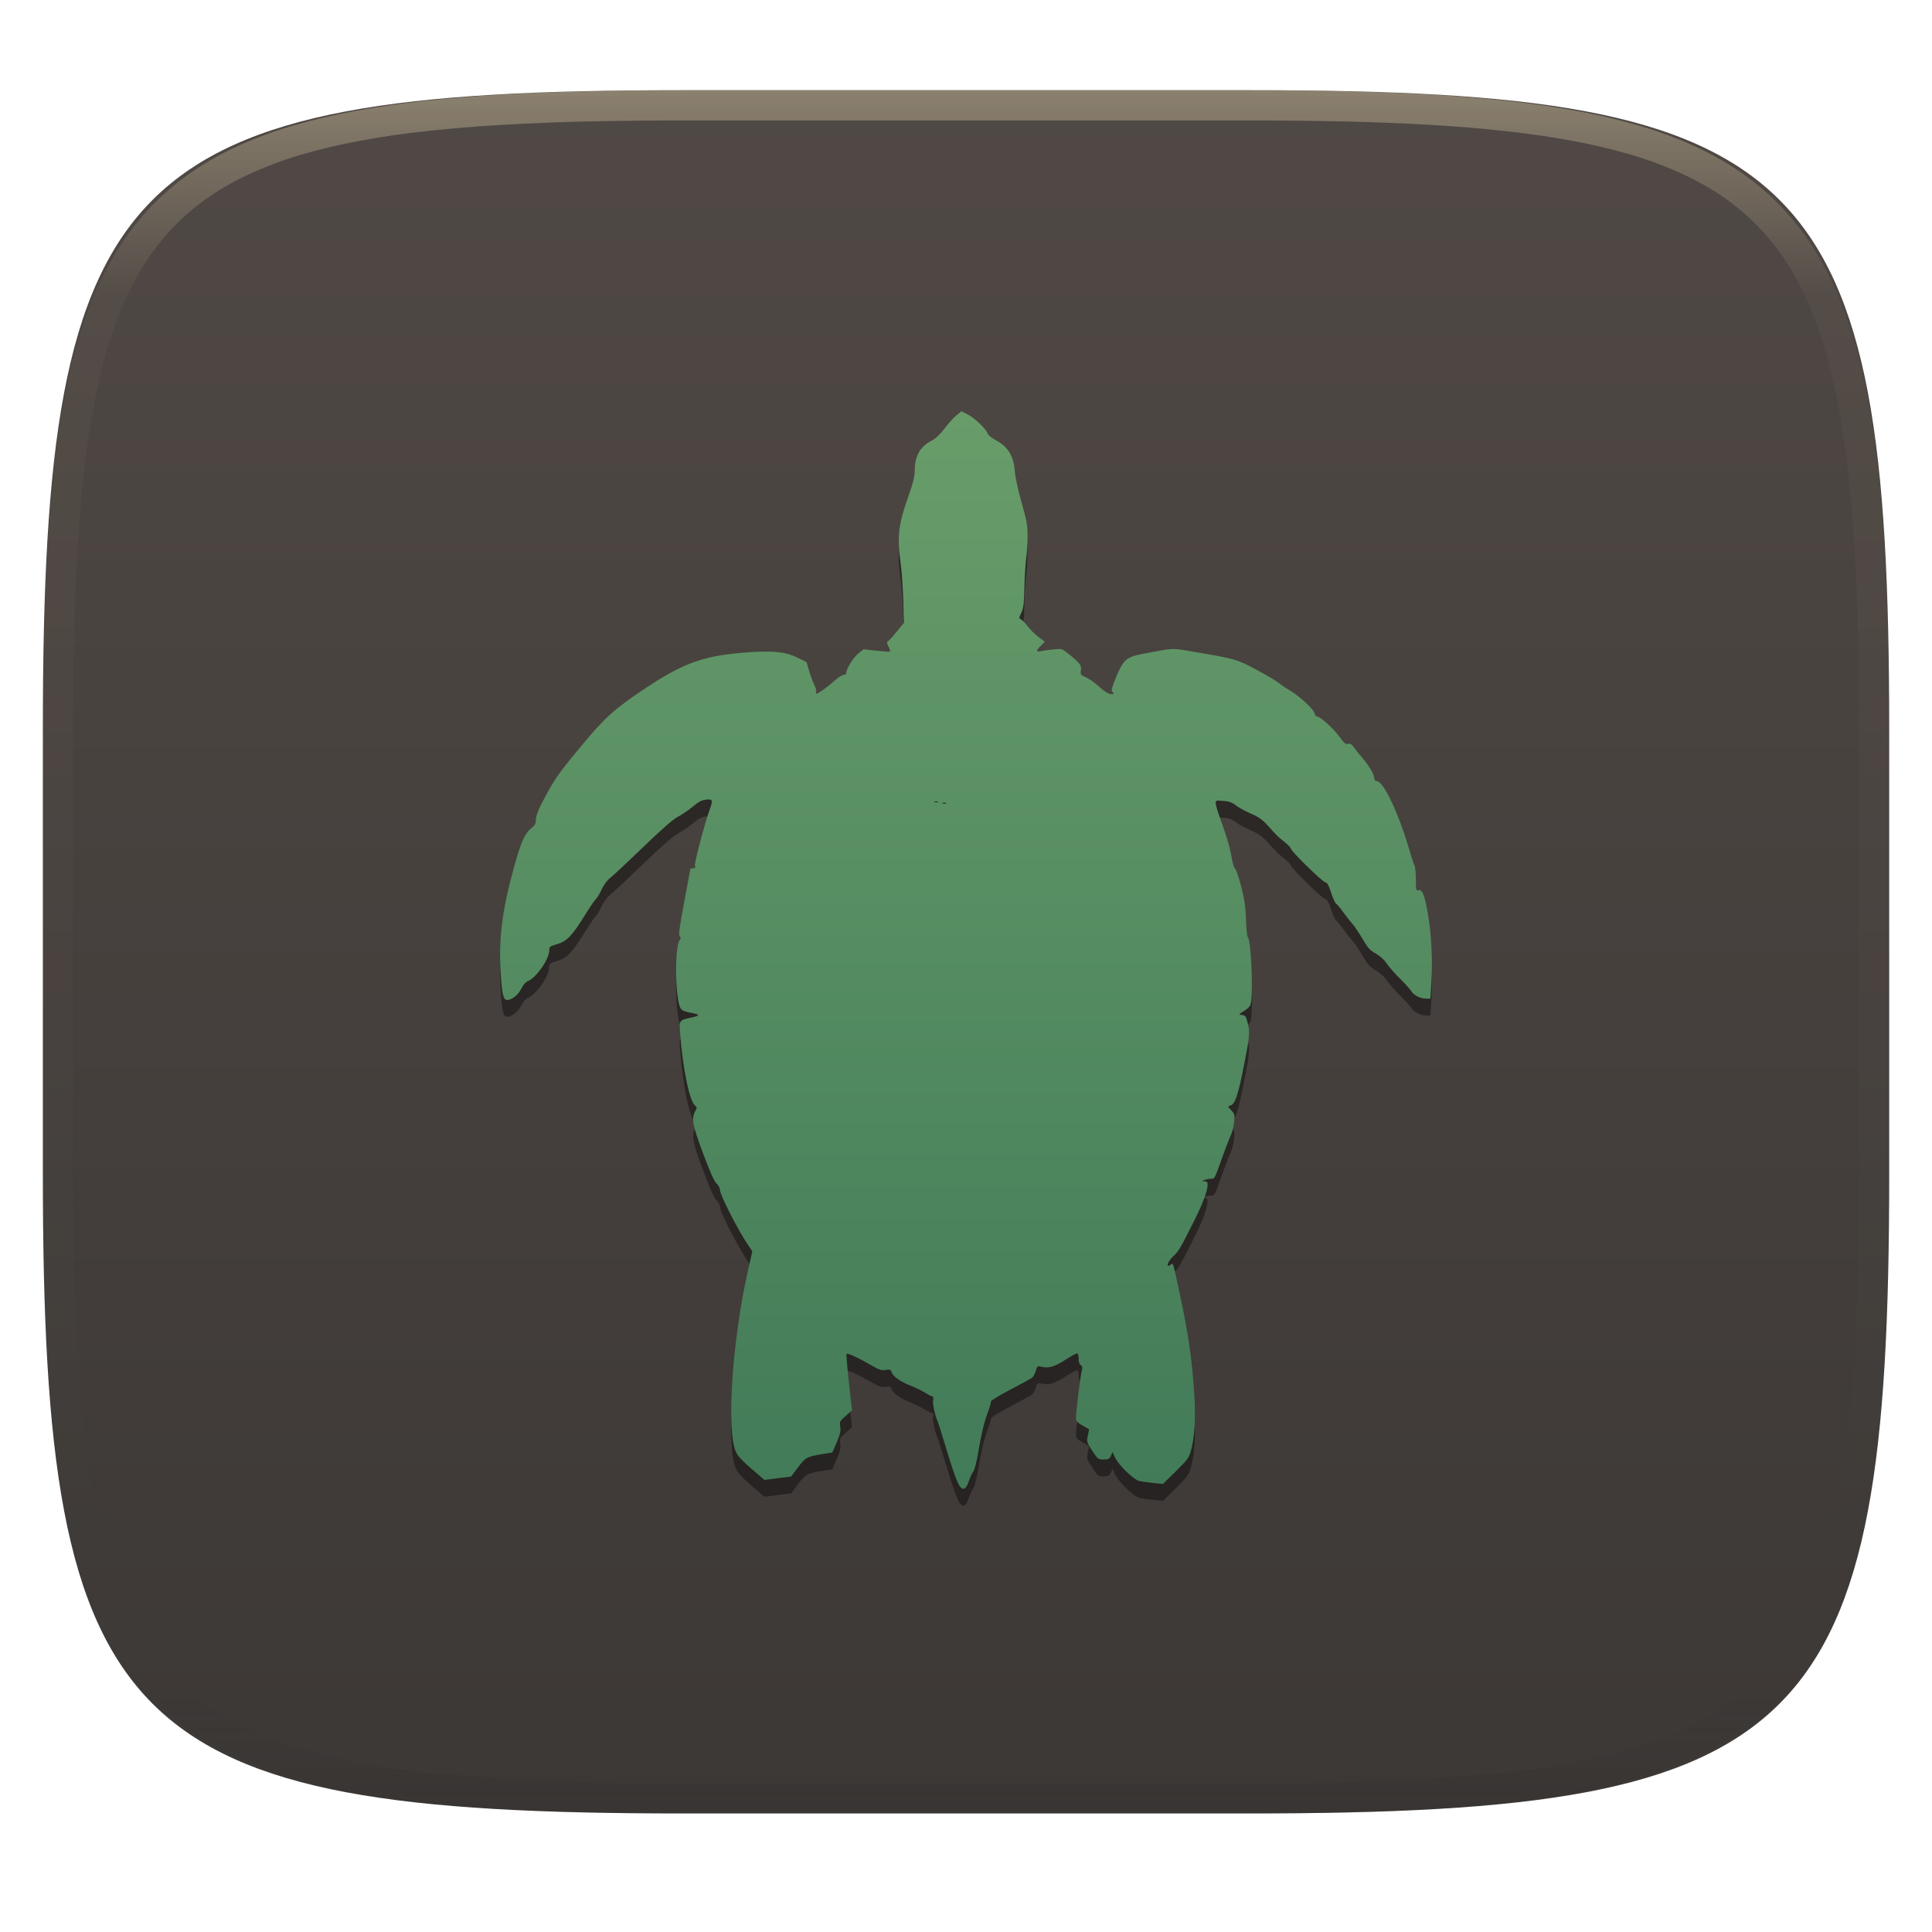
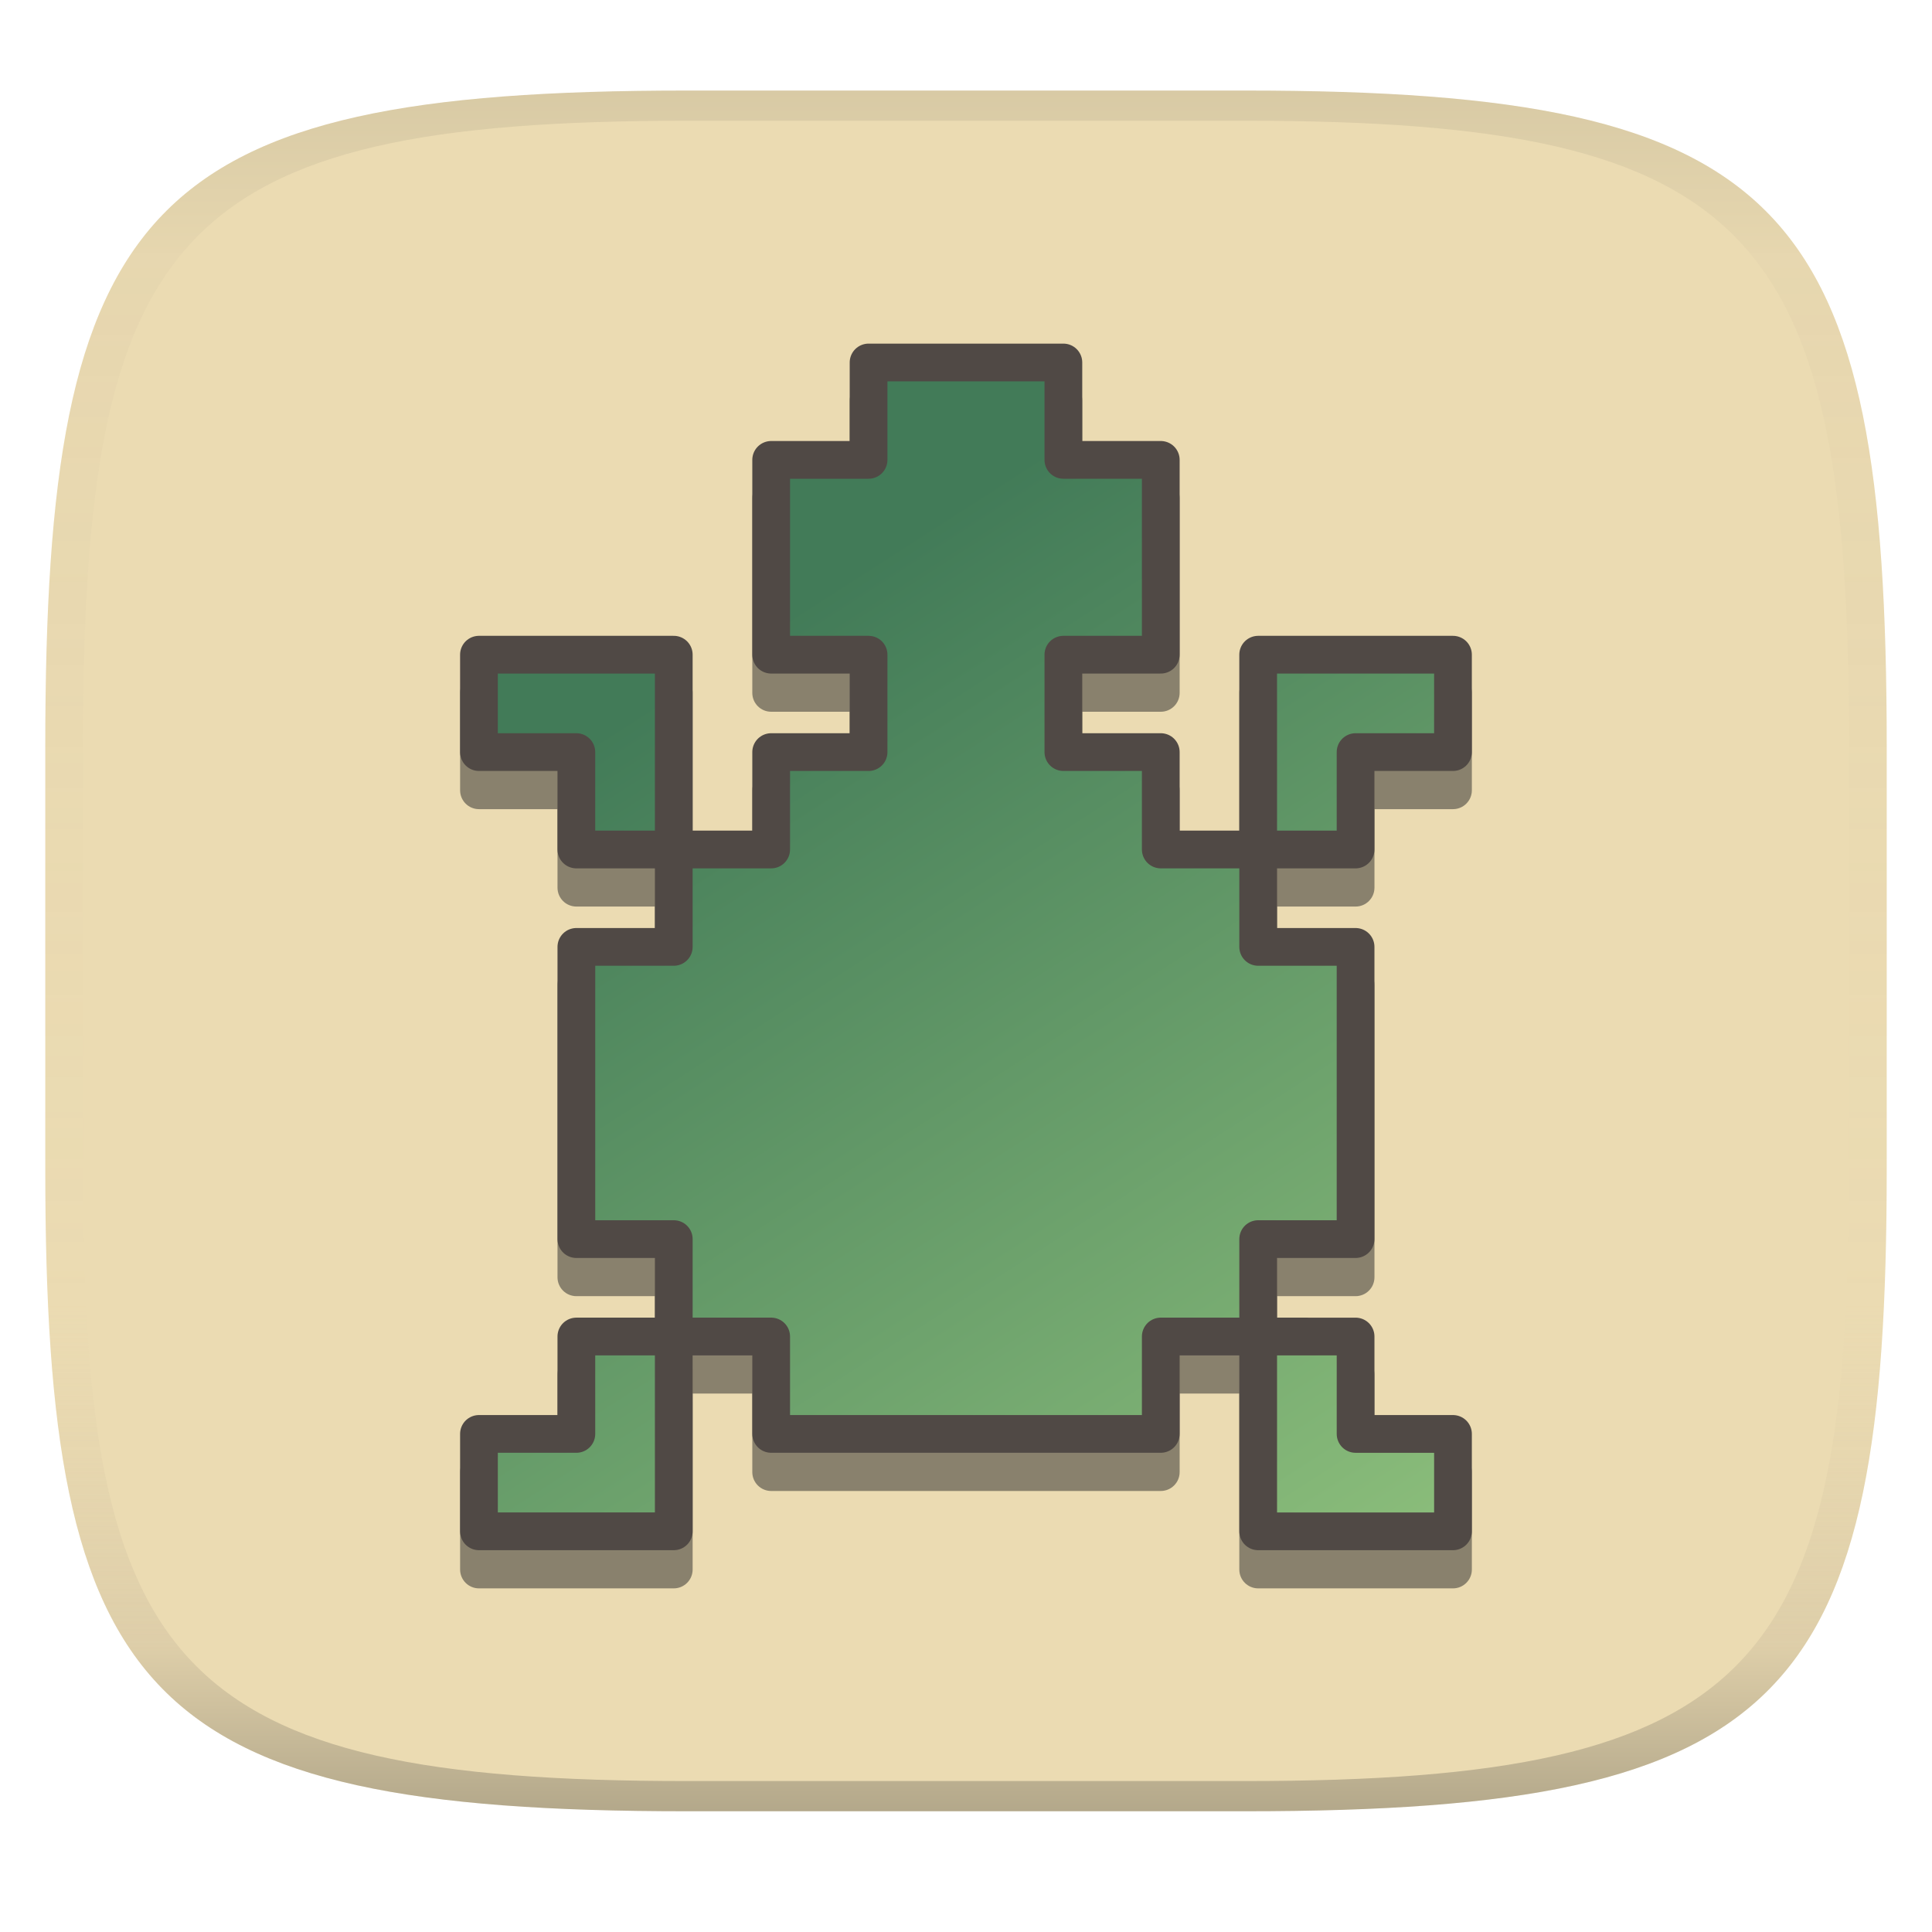
- <svg xmlns="http://www.w3.org/2000/svg" style="isolation:isolate" width="256" height="256" viewBox="0 0 256 256">
-   <g filter="url(#6WkSpF4aUcmSZNzSsOdUPS54JzlIxsRd)">
-     <linearGradient id="_lgradient_24" x1="0" x2="0" y1="0" y2="1" gradientTransform="matrix(244.6483,0,0,228.3384,5.68,11.95)" gradientUnits="userSpaceOnUse">
-       <stop offset="0%" style="stop-color:#504945" />
-       <stop offset="100%" style="stop-color:#3c3836" />
+ <svg xmlns="http://www.w3.org/2000/svg" width="256" height="256" version="1.1">
+   <linearGradient id="b" x1=".5" x2=".5" y2="1" gradientTransform="matrix(244,0,0,228,5.981,12)" gradientUnits="userSpaceOnUse">
+     <stop stop-color="#ebdbb2" offset="0" />
+     <stop stop-color="#ebdbb2" offset="1" />
+   </linearGradient>
+   <defs>
+     <linearGradient id="linearGradient31" x1=".5" x2=".5" y2="1" gradientTransform="matrix(244,0,0,228,5.988,12)" gradientUnits="userSpaceOnUse">
+       <stop stop-color="#282828" stop-opacity=".1" offset="0" />
+       <stop stop-color="#bdae93" stop-opacity=".1" offset=".1" />
+       <stop stop-color="#d5c4a1" stop-opacity="0" offset=".702" />
+       <stop stop-color="#bdae93" stop-opacity=".302" offset=".9" />
+       <stop stop-color="#282828" stop-opacity=".3" offset="1" />
    </linearGradient>
-     <path fill="url(#_lgradient_24)" d="M 165.689 11.95 C 239.745 11.95 250.328 22.507 250.328 96.494 L 250.328 155.745 C 250.328 229.731 239.745 240.288 165.689 240.288 L 90.319 240.288 C 16.264 240.288 5.68 229.731 5.68 155.745 L 5.68 96.494 C 5.68 22.507 16.264 11.95 90.319 11.95 L 165.689 11.95 Z" />
-   </g>
-   <g opacity=".4">
-     <linearGradient id="_lgradient_25" x1=".517" x2=".517" y1="0" y2="1" gradientTransform="matrix(244.65,0,0,228.34,5.68,11.95)" gradientUnits="userSpaceOnUse">
-       <stop offset="0%" style="stop-color:#ebdbb2" />
-       <stop offset="12.5%" stop-opacity=".098" style="stop-color:#ebdbb2" />
-       <stop offset="92.5%" stop-opacity=".098" style="stop-color:#282828" />
-       <stop offset="100%" stop-opacity=".498" style="stop-color:#282828" />
+     <linearGradient id="linearGradient4791" x1="-202.47" x2="-76.252" y1="52.047" y2="248.38" gradientTransform="matrix(.66658 0 0 .66658 235.28 49.197)" gradientUnits="userSpaceOnUse">
+       <stop stop-color="#427b58" offset="0" />
+       <stop stop-color="#8ec07c" offset="1" />
    </linearGradient>
-     <path fill="url(#_lgradient_25)" fill-rule="evenodd" d="M 165.068 11.951 C 169.396 11.941 173.724 11.991 178.052 12.089 C 181.927 12.167 185.803 12.315 189.678 12.541 C 193.131 12.737 196.583 13.022 200.026 13.395 C 203.085 13.73 206.144 14.181 209.174 14.741 C 211.889 15.243 214.574 15.881 217.22 16.657 C 219.62 17.355 221.971 18.219 224.243 19.241 C 226.358 20.184 228.384 21.304 230.302 22.591 C 232.142 23.829 233.863 25.244 235.437 26.806 C 237.001 28.378 238.417 30.088 239.656 31.925 C 240.945 33.841 242.066 35.865 243.02 37.967 C 244.043 40.247 244.909 42.585 245.617 44.972 C 246.394 47.615 247.034 50.297 247.535 53.009 C 248.096 56.035 248.548 59.081 248.883 62.136 C 249.257 65.575 249.542 69.014 249.739 72.462 C 249.965 76.323 250.112 80.194 250.201 84.055 C 250.289 88.378 250.339 92.701 250.329 97.014 L 250.329 155.226 C 250.339 159.549 250.289 163.862 250.201 168.185 C 250.112 172.056 249.965 175.917 249.739 179.778 C 249.542 183.226 249.257 186.675 248.883 190.104 C 248.548 193.159 248.096 196.215 247.535 199.241 C 247.034 201.943 246.394 204.625 245.617 207.268 C 244.909 209.655 244.043 212.003 243.02 214.273 C 242.066 216.385 240.945 218.399 239.656 220.315 C 238.417 222.152 237.001 223.872 235.437 225.434 C 233.863 226.996 232.142 228.411 230.302 229.649 C 228.384 230.936 226.358 232.056 224.243 232.999 C 221.971 234.021 219.62 234.885 217.22 235.593 C 214.574 236.369 211.889 237.007 209.174 237.499 C 206.144 238.068 203.085 238.51 200.026 238.845 C 196.583 239.218 193.131 239.503 189.678 239.699 C 185.803 239.925 181.927 240.073 178.052 240.161 C 173.724 240.249 169.396 240.299 165.068 240.289 L 90.942 240.289 C 86.614 240.299 82.286 240.249 77.958 240.161 C 74.083 240.073 70.207 239.925 66.332 239.699 C 62.879 239.503 59.427 239.218 55.984 238.845 C 52.925 238.51 49.866 238.068 46.836 237.499 C 44.121 237.007 41.436 236.369 38.79 235.593 C 36.39 234.885 34.039 234.021 31.767 232.999 C 29.652 232.056 27.626 230.936 25.708 229.649 C 23.868 228.411 22.147 226.996 20.573 225.434 C 19.009 223.872 17.593 222.152 16.354 220.315 C 15.065 218.399 13.944 216.385 12.99 214.273 C 11.967 212.003 11.101 209.655 10.393 207.268 C 9.616 204.625 8.976 201.943 8.475 199.241 C 7.914 196.215 7.462 193.159 7.127 190.104 C 6.753 186.675 6.468 183.226 6.271 179.778 C 6.045 175.917 5.898 172.056 5.809 168.185 C 5.721 163.862 5.671 159.549 5.681 155.226 L 5.681 97.014 C 5.671 92.701 5.721 88.378 5.809 84.055 C 5.898 80.194 6.045 76.323 6.271 72.462 C 6.468 69.014 6.753 65.575 7.127 62.136 C 7.462 59.081 7.914 56.035 8.475 53.009 C 8.976 50.297 9.616 47.615 10.393 44.972 C 11.101 42.585 11.967 40.247 12.99 37.967 C 13.944 35.865 15.065 33.841 16.354 31.925 C 17.593 30.088 19.009 28.378 20.573 26.806 C 22.147 25.244 23.868 23.829 25.708 22.591 C 27.626 21.304 29.652 20.184 31.767 19.241 C 34.039 18.219 36.39 17.355 38.79 16.657 C 41.436 15.881 44.121 15.243 46.836 14.741 C 49.866 14.181 52.925 13.73 55.984 13.395 C 59.427 13.022 62.879 12.737 66.332 12.541 C 70.207 12.315 74.083 12.167 77.958 12.089 C 82.286 11.991 86.614 11.941 90.942 11.951 L 165.068 11.951 Z M 165.078 15.96 C 169.376 15.95 173.675 15.999 177.973 16.087 C 181.8 16.176 185.626 16.323 189.452 16.539 C 192.836 16.736 196.219 17.011 199.583 17.384 C 202.554 17.699 205.515 18.131 208.446 18.681 C 211.023 19.153 213.58 19.762 216.099 20.499 C 218.322 21.147 220.495 21.953 222.6 22.896 C 224.509 23.751 226.338 24.763 228.069 25.922 C 229.692 27.013 231.207 28.26 232.594 29.646 C 233.981 31.031 235.23 32.544 236.332 34.165 C 237.492 35.894 238.506 37.712 239.361 39.608 C 240.306 41.72 241.112 43.892 241.761 46.102 C 242.509 48.617 243.109 51.162 243.591 53.736 C 244.132 56.664 244.565 59.611 244.889 62.578 C 245.263 65.938 245.539 69.308 245.735 72.688 C 245.952 76.51 246.109 80.322 246.188 84.144 C 246.276 88.437 246.325 92.721 246.325 97.014 C 246.325 97.014 246.325 97.014 246.325 97.014 L 246.325 155.226 C 246.325 155.226 246.325 155.226 246.325 155.226 C 246.325 159.519 246.276 163.803 246.188 168.096 C 246.109 171.918 245.952 175.74 245.735 179.552 C 245.539 182.932 245.263 186.302 244.889 189.672 C 244.565 192.629 244.132 195.576 243.591 198.504 C 243.109 201.078 242.509 203.623 241.761 206.138 C 241.112 208.358 240.306 210.52 239.361 212.632 C 238.506 214.528 237.492 216.356 236.332 218.075 C 235.23 219.706 233.981 221.219 232.594 222.604 C 231.207 223.98 229.692 225.227 228.069 226.318 C 226.338 227.477 224.509 228.489 222.6 229.344 C 220.495 230.297 218.322 231.093 216.099 231.741 C 213.58 232.478 211.023 233.087 208.446 233.559 C 205.515 234.109 202.554 234.541 199.583 234.865 C 196.219 235.229 192.836 235.514 189.452 235.701 C 185.626 235.917 181.8 236.074 177.973 236.153 C 173.675 236.251 169.376 236.29 165.078 236.29 C 165.078 236.29 165.078 236.29 165.068 236.29 L 90.942 236.29 C 90.932 236.29 90.932 236.29 90.932 236.29 C 86.634 236.29 82.335 236.251 78.037 236.153 C 74.21 236.074 70.384 235.917 66.558 235.701 C 63.174 235.514 59.791 235.229 56.427 234.865 C 53.456 234.541 50.495 234.109 47.564 233.559 C 44.987 233.087 42.43 232.478 39.911 231.741 C 37.688 231.093 35.515 230.297 33.41 229.344 C 31.501 228.489 29.672 227.477 27.941 226.318 C 26.318 225.227 24.803 223.98 23.416 222.604 C 22.029 221.219 20.78 219.706 19.678 218.075 C 18.518 216.356 17.504 214.528 16.649 212.632 C 15.704 210.52 14.898 208.358 14.249 206.138 C 13.501 203.623 12.901 201.078 12.419 198.504 C 11.878 195.576 11.445 192.629 11.121 189.672 C 10.747 186.302 10.472 182.932 10.275 179.552 C 10.058 175.74 9.901 171.918 9.822 168.096 C 9.734 163.803 9.685 159.519 9.685 155.226 C 9.685 155.226 9.685 155.226 9.685 155.226 L 9.685 97.014 C 9.685 97.014 9.685 97.014 9.685 97.014 C 9.685 92.721 9.734 88.437 9.822 84.144 C 9.901 80.322 10.058 76.51 10.275 72.688 C 10.472 69.308 10.747 65.938 11.121 62.578 C 11.445 59.611 11.878 56.664 12.419 53.736 C 12.901 51.162 13.501 48.617 14.249 46.102 C 14.898 43.892 15.704 41.72 16.649 39.608 C 17.504 37.712 18.518 35.894 19.678 34.165 C 20.78 32.544 22.029 31.031 23.416 29.646 C 24.803 28.26 26.318 27.013 27.941 25.922 C 29.672 24.763 31.501 23.751 33.41 22.896 C 35.515 21.953 37.688 21.147 39.911 20.499 C 42.43 19.762 44.987 19.153 47.564 18.681 C 50.495 18.131 53.456 17.699 56.427 17.384 C 59.791 17.011 63.174 16.736 66.558 16.539 C 70.384 16.323 74.21 16.176 78.037 16.087 C 82.335 15.999 86.634 15.95 90.932 15.96 C 90.932 15.96 90.932 15.96 90.942 15.96 L 165.068 15.96 C 165.078 15.96 165.078 15.96 165.078 15.96 Z" />
-   </g>
-   <g opacity=".4" filter="url(#LWzZT9jZYjIPa4fx2Z7zOxYjCdI11I2Z)">
-     <path d="M 127.223 199.234 C 126.872 198.836 126.271 197.164 125.216 193.644 C 124.765 192.137 124.323 190.744 124.235 190.548 C 123.878 189.751 123.55 188.203 123.642 187.744 C 123.702 187.44 123.663 187.255 123.537 187.255 C 123.426 187.255 122.996 187.041 122.581 186.779 C 122.167 186.517 121.35 186.116 120.766 185.887 C 119.346 185.33 118.38 184.67 118.167 184.109 C 118.011 183.697 117.923 183.66 117.336 183.755 C 116.777 183.846 116.48 183.745 115.337 183.075 C 113.758 182.15 112.314 181.488 112.176 181.626 C 112.122 181.68 112.261 183.386 112.485 185.417 L 112.892 189.11 L 112.057 189.845 C 111.262 190.544 111.227 190.613 111.335 191.286 C 111.426 191.853 111.333 192.262 110.868 193.343 L 110.288 194.692 L 108.962 194.906 C 106.931 195.234 106.704 195.358 105.727 196.676 L 104.836 197.878 L 103.064 198.104 L 101.291 198.329 L 99.563 196.842 C 98.293 195.749 97.743 195.143 97.487 194.554 C 96.245 191.701 97.028 179.874 99.057 170.835 L 99.685 168.034 L 99.169 167.274 C 97.778 165.225 95.391 160.553 95.391 159.879 C 95.391 159.651 95.188 159.277 94.94 159.047 C 94.633 158.762 94.068 157.498 93.16 155.064 C 91.759 151.307 91.602 150.47 92.11 149.488 C 92.362 149 92.362 148.926 92.114 148.74 C 91.381 148.189 90.476 143.86 90.129 139.249 C 89.988 137.375 89.949 137.429 91.708 137.04 C 92.794 136.799 92.765 136.65 91.592 136.439 C 90.305 136.207 90.105 136.031 89.896 134.938 C 89.417 132.441 89.517 127.455 90.059 126.802 C 90.223 126.605 90.223 126.488 90.061 126.292 C 89.895 126.092 90.024 125.116 90.662 121.761 C 91.109 119.409 91.474 117.44 91.474 117.387 C 91.474 117.333 91.636 117.289 91.834 117.289 C 92.117 117.289 92.172 117.204 92.093 116.888 C 92.003 116.526 93.335 111.469 94.045 109.478 C 94.489 108.232 94.441 108.099 93.576 108.182 C 93.002 108.237 92.589 108.454 91.782 109.126 C 91.205 109.605 90.322 110.206 89.82 110.461 C 89.209 110.77 87.695 112.092 85.25 114.45 C 83.239 116.39 81.273 118.229 80.881 118.538 C 80.436 118.89 79.997 119.477 79.71 120.108 C 79.457 120.663 79.123 121.221 78.967 121.349 C 78.812 121.477 78.137 122.467 77.468 123.549 C 75.814 126.226 75.096 126.97 73.805 127.344 C 72.856 127.618 72.781 127.678 72.781 128.167 C 72.781 129.309 71.071 131.772 69.959 132.232 C 69.648 132.361 69.317 132.736 69.075 133.233 C 68.692 134.022 67.815 134.734 67.224 134.735 C 66.703 134.736 66.538 134.105 66.359 131.421 C 66.041 126.679 66.513 122.877 68.148 117.001 C 69.038 113.805 69.542 112.666 70.357 112.016 C 70.853 111.621 71.001 111.373 71.001 110.939 C 71.001 110.245 71.386 109.33 72.602 107.141 C 73.665 105.227 74.33 104.317 77.157 100.91 C 80.187 97.257 81.532 96.064 85.777 93.26 C 90.748 89.977 93.505 89.039 99.308 88.656 C 102.565 88.44 104.125 88.615 105.654 89.367 L 106.863 89.961 L 107.238 91.207 C 107.444 91.893 107.753 92.721 107.924 93.048 C 108.095 93.375 108.192 93.756 108.139 93.894 C 108.086 94.032 108.109 94.145 108.19 94.145 C 108.428 94.145 109.654 93.268 110.587 92.429 C 111.063 92.002 111.604 91.652 111.789 91.652 C 111.974 91.652 112.126 91.548 112.126 91.42 C 112.126 90.886 113.07 89.354 113.722 88.831 L 114.424 88.266 L 116.141 88.458 C 117.086 88.563 117.896 88.611 117.943 88.565 C 117.989 88.519 117.89 88.217 117.723 87.894 C 117.528 87.517 117.488 87.284 117.61 87.243 C 117.715 87.208 118.244 86.637 118.787 85.974 L 119.773 84.768 L 119.686 81.757 C 119.638 80.1 119.479 77.881 119.334 76.825 C 118.848 73.304 119.038 71.726 120.416 67.843 C 120.991 66.221 121.206 65.346 121.206 64.615 C 121.208 62.646 121.908 61.405 123.46 60.616 C 123.967 60.358 124.559 59.798 125.168 58.999 C 125.681 58.326 126.392 57.541 126.747 57.254 L 127.394 56.731 L 128.264 57.172 C 129.164 57.628 130.692 59.107 130.885 59.709 C 130.946 59.898 131.446 60.292 131.996 60.586 C 133.589 61.435 134.348 62.718 134.473 64.77 C 134.512 65.406 134.907 67.205 135.352 68.768 C 136.059 71.253 136.159 71.821 136.156 73.307 C 136.155 74.242 136.072 75.567 135.973 76.251 C 135.874 76.936 135.767 78.673 135.734 80.111 C 135.686 82.276 135.615 82.847 135.324 83.436 C 134.994 84.104 134.991 84.156 135.281 84.295 C 135.451 84.376 135.862 84.803 136.194 85.243 C 136.526 85.684 137.167 86.319 137.618 86.654 L 138.439 87.264 L 137.923 87.781 C 137.298 88.405 137.263 88.669 137.821 88.528 C 138.05 88.471 138.791 88.366 139.468 88.295 C 140.66 88.17 140.721 88.184 141.377 88.708 C 143.105 90.089 143.333 90.375 143.226 91.031 C 143.131 91.619 143.161 91.661 143.916 91.995 C 144.35 92.187 145.126 92.739 145.64 93.22 C 146.154 93.702 146.795 94.136 147.064 94.184 C 147.579 94.278 147.68 94.165 147.364 93.849 C 147.23 93.715 147.4 93.122 147.943 91.829 C 148.858 89.648 149.279 89.285 151.355 88.887 C 155.752 88.044 155.055 88.07 158.354 88.628 C 163.655 89.524 163.9 89.595 166.471 90.967 C 167.768 91.659 169.109 92.454 169.451 92.733 C 169.794 93.013 170.485 93.48 170.987 93.771 C 172.177 94.462 174.055 96.206 174.19 96.747 C 174.249 96.98 174.399 97.171 174.524 97.171 C 174.934 97.171 176.686 98.755 177.475 99.838 C 178.104 100.702 178.319 100.881 178.634 100.801 C 178.93 100.727 179.118 100.845 179.432 101.297 C 179.658 101.623 180.115 102.197 180.447 102.573 C 181.324 103.564 182.092 104.835 182.092 105.294 C 182.092 105.571 182.213 105.709 182.491 105.749 C 183.353 105.872 185.308 109.988 186.62 114.44 C 186.981 115.664 187.351 116.805 187.443 116.975 C 187.535 117.145 187.611 117.958 187.611 118.783 C 187.611 120.175 187.635 120.276 187.953 120.192 C 188.468 120.058 188.766 120.803 189.21 123.343 C 189.667 125.958 189.846 129.557 189.664 132.474 L 189.534 134.558 L 189.012 134.558 C 188.222 134.558 187.366 134.133 186.999 133.558 C 186.818 133.276 186.138 132.524 185.488 131.887 C 184.837 131.251 184.056 130.359 183.751 129.905 C 183.402 129.386 182.856 128.89 182.28 128.57 C 181.515 128.143 181.232 127.831 180.559 126.667 C 180.115 125.9 179.493 124.979 179.177 124.619 C 178.86 124.259 178.298 123.545 177.928 123.031 C 177.558 122.517 177.155 122.036 177.031 121.963 C 176.908 121.889 176.614 121.235 176.378 120.51 C 176.06 119.533 175.86 119.179 175.607 119.142 C 175.224 119.086 171.054 115.006 171.054 114.687 C 171.054 114.575 170.673 114.175 170.208 113.798 C 169.231 113.006 169.3 113.073 168.049 111.685 C 167.286 110.839 166.815 110.502 165.734 110.033 C 164.988 109.708 164.096 109.217 163.752 108.941 C 163.279 108.56 162.879 108.418 162.105 108.354 C 161.144 108.274 161.084 108.292 161.084 108.663 C 161.084 108.88 161.373 109.848 161.726 110.814 C 162.57 113.122 163.005 114.63 163.231 116.029 C 163.332 116.658 163.529 117.259 163.669 117.364 C 163.808 117.47 164.175 118.557 164.483 119.781 C 164.918 121.506 165.057 122.48 165.102 124.113 C 165.136 125.365 165.243 126.32 165.366 126.468 C 165.756 126.938 166.058 133.254 165.773 134.979 C 165.68 135.545 165.52 135.756 164.871 136.168 C 164.093 136.661 164.089 136.668 164.575 136.725 C 165.003 136.775 165.099 136.901 165.298 137.673 C 165.642 139.004 165.598 139.531 164.824 143.452 C 164.056 147.343 163.659 148.515 163.043 148.711 C 162.653 148.835 162.653 148.835 163.14 149.343 C 163.587 149.81 163.62 149.938 163.533 150.884 C 163.481 151.451 163.271 152.276 163.066 152.717 C 162.861 153.157 162.365 154.439 161.964 155.565 C 160.897 158.557 160.975 158.412 160.42 158.426 C 160.149 158.433 159.767 158.508 159.571 158.592 C 159.231 158.738 159.233 158.745 159.615 158.757 C 159.912 158.767 160.016 158.877 160.016 159.183 C 160.016 159.962 159.447 161.532 158.392 163.666 C 156.63 167.231 156.136 168.097 155.597 168.561 C 155.04 169.042 154.585 169.777 154.745 169.937 C 154.8 169.992 154.966 169.936 155.114 169.813 C 155.443 169.539 155.401 169.427 156.012 172.211 C 157.428 178.666 157.914 181.863 158.24 186.874 C 158.456 190.206 158.299 192.778 157.767 194.587 C 157.529 195.397 157.246 195.772 155.797 197.196 L 154.104 198.859 L 152.832 198.74 C 152.132 198.674 151.279 198.549 150.936 198.462 C 150.172 198.267 148.182 196.319 147.734 195.328 L 147.424 194.643 L 147.193 195.132 C 146.996 195.55 146.855 195.622 146.228 195.622 C 145.52 195.622 145.465 195.58 144.729 194.461 C 143.988 193.332 143.971 193.276 144.145 192.46 C 144.244 191.999 144.31 191.614 144.292 191.606 C 144.275 191.598 143.88 191.373 143.415 191.106 C 142.733 190.716 142.569 190.529 142.569 190.14 C 142.57 189.392 143.104 184.944 143.3 184.062 C 143.445 183.409 143.427 183.245 143.2 183.118 C 143.024 183.02 142.925 182.71 142.925 182.261 C 142.925 181.815 142.844 181.559 142.702 181.561 C 142.58 181.563 141.925 181.925 141.246 182.364 C 139.795 183.305 138.988 183.558 138.095 183.355 C 137.46 183.21 137.445 183.219 137.248 183.874 C 137.138 184.242 136.924 184.645 136.772 184.771 C 136.62 184.897 135.319 185.613 133.88 186.361 C 132.441 187.11 131.284 187.816 131.308 187.931 C 131.332 188.046 131.164 188.642 130.935 189.255 C 130.406 190.668 130.008 192.325 129.582 194.879 C 129.397 195.99 129.126 197.03 128.977 197.194 C 128.829 197.357 128.562 197.932 128.384 198.47 C 128.036 199.52 127.681 199.753 127.223 199.234 L 127.223 199.234 Z M 125.344 108.625 C 125.222 108.576 125.022 108.576 124.899 108.625 C 124.777 108.675 124.877 108.715 125.122 108.715 C 125.367 108.715 125.467 108.675 125.344 108.625 Z M 124.276 108.447 C 124.154 108.398 123.954 108.398 123.831 108.447 C 123.709 108.497 123.809 108.537 124.054 108.537 C 124.298 108.537 124.399 108.497 124.276 108.447 Z" />
-   </g>
-   <linearGradient id="_lgradient_26" x1=".5" x2=".5" y1="1" y2="0" gradientTransform="matrix(123.4686,0,0,142.7692,66.26568,54.5)" gradientUnits="userSpaceOnUse">
-     <stop offset="0%" style="stop-color:#427b58" />
-     <stop offset="100%" style="stop-color:#689d6a" />
-   </linearGradient>
-   <path fill="url(#_lgradient_26)" d="M 127.223 197.003 C 126.871 196.605 126.271 194.933 125.216 191.413 C 124.765 189.906 124.323 188.513 124.235 188.317 C 123.878 187.52 123.55 185.973 123.642 185.513 C 123.702 185.209 123.663 185.024 123.537 185.024 C 123.426 185.024 122.996 184.81 122.581 184.548 C 122.167 184.287 121.35 183.885 120.766 183.656 C 119.346 183.099 118.38 182.439 118.167 181.878 C 118.011 181.466 117.923 181.429 117.336 181.525 C 116.777 181.615 116.48 181.514 115.337 180.845 C 113.758 179.919 112.314 179.257 112.176 179.395 C 112.122 179.449 112.261 181.155 112.485 183.186 L 112.892 186.879 L 112.057 187.614 C 111.262 188.313 111.227 188.382 111.335 189.056 C 111.426 189.622 111.333 190.031 110.868 191.112 L 110.288 192.462 L 108.962 192.676 C 106.931 193.003 106.704 193.127 105.727 194.446 L 104.836 195.647 L 103.064 195.873 L 101.291 196.099 L 99.563 194.611 C 98.293 193.518 97.743 192.912 97.487 192.323 C 96.245 189.47 97.028 177.643 99.057 168.604 L 99.685 165.803 L 99.169 165.043 C 97.778 162.994 95.391 158.322 95.391 157.648 C 95.391 157.421 95.188 157.046 94.94 156.817 C 94.633 156.532 94.068 155.267 93.16 152.833 C 91.759 149.077 91.602 148.24 92.11 147.257 C 92.362 146.77 92.362 146.696 92.114 146.509 C 91.381 145.958 90.476 141.63 90.129 137.018 C 89.988 135.144 89.949 135.199 91.708 134.809 C 92.794 134.568 92.765 134.419 91.592 134.208 C 90.305 133.977 90.105 133.8 89.896 132.708 C 89.417 130.211 89.517 125.224 90.059 124.572 C 90.223 124.374 90.223 124.257 90.061 124.061 C 89.895 123.861 90.024 122.885 90.662 119.53 C 91.109 117.178 91.474 115.21 91.474 115.156 C 91.474 115.102 91.636 115.058 91.834 115.058 C 92.117 115.058 92.172 114.973 92.093 114.657 C 92.003 114.296 93.335 109.238 94.045 107.247 C 94.489 106.001 94.441 105.869 93.576 105.951 C 93.002 106.006 92.589 106.223 91.782 106.895 C 91.205 107.375 90.322 107.976 89.82 108.23 C 89.209 108.54 87.695 109.861 85.25 112.219 C 83.239 114.159 81.273 115.999 80.881 116.308 C 80.436 116.659 79.997 117.247 79.71 117.877 C 79.457 118.432 79.123 118.99 78.967 119.118 C 78.812 119.246 78.137 120.236 77.468 121.318 C 75.814 123.995 75.096 124.74 73.805 125.113 C 72.856 125.387 72.781 125.447 72.781 125.936 C 72.781 127.078 71.071 129.541 69.959 130.001 C 69.648 130.131 69.317 130.505 69.075 131.002 C 68.692 131.791 67.815 132.503 67.224 132.504 C 66.703 132.505 66.538 131.874 66.359 129.19 C 66.041 124.448 66.513 120.646 68.148 114.77 C 69.038 111.574 69.542 110.436 70.357 109.785 C 70.853 109.39 71.001 109.143 71.001 108.708 C 71.001 108.014 71.386 107.1 72.602 104.91 C 73.665 102.996 74.33 102.086 77.157 98.679 C 80.187 95.026 81.532 93.833 85.777 91.029 C 90.748 87.747 93.505 86.809 99.308 86.425 C 102.565 86.209 104.125 86.384 105.654 87.136 L 106.863 87.73 L 107.238 88.977 C 107.444 89.662 107.753 90.49 107.924 90.817 C 108.095 91.144 108.192 91.525 108.139 91.663 C 108.086 91.801 108.109 91.914 108.19 91.914 C 108.428 91.914 109.654 91.037 110.587 90.198 C 111.063 89.771 111.604 89.422 111.789 89.422 C 111.974 89.422 112.126 89.317 112.126 89.19 C 112.126 88.656 113.07 87.123 113.722 86.6 L 114.424 86.036 L 116.141 86.227 C 117.086 86.332 117.896 86.381 117.943 86.334 C 117.989 86.288 117.89 85.986 117.723 85.663 C 117.528 85.286 117.488 85.053 117.61 85.012 C 117.715 84.977 118.244 84.406 118.787 83.743 L 119.773 82.538 L 119.686 79.526 C 119.638 77.87 119.479 75.65 119.334 74.594 C 118.848 71.073 119.038 69.495 120.416 65.612 C 120.991 63.99 121.206 63.115 121.206 62.384 C 121.208 60.415 121.908 59.174 123.46 58.385 C 123.967 58.127 124.559 57.567 125.168 56.768 C 125.681 56.096 126.392 55.31 126.747 55.023 L 127.394 54.5 L 128.264 54.941 C 129.164 55.397 130.692 56.877 130.885 57.479 C 130.946 57.667 131.446 58.062 131.996 58.355 C 133.589 59.204 134.348 60.488 134.473 62.539 C 134.512 63.175 134.907 64.974 135.352 66.537 C 136.059 69.022 136.159 69.59 136.156 71.077 C 136.155 72.011 136.072 73.336 135.973 74.021 C 135.874 74.705 135.767 76.442 135.734 77.88 C 135.686 80.045 135.615 80.617 135.324 81.205 C 134.994 81.873 134.991 81.925 135.281 82.064 C 135.451 82.145 135.862 82.572 136.194 83.013 C 136.526 83.453 137.167 84.088 137.618 84.423 L 138.439 85.033 L 137.923 85.55 C 137.298 86.174 137.263 86.438 137.821 86.298 C 138.05 86.24 138.791 86.135 139.468 86.064 C 140.66 85.94 140.721 85.953 141.377 86.477 C 143.105 87.858 143.333 88.144 143.226 88.8 C 143.131 89.388 143.161 89.431 143.916 89.765 C 144.35 89.957 145.126 90.508 145.64 90.989 C 146.154 91.471 146.795 91.905 147.064 91.954 C 147.579 92.047 147.68 91.934 147.364 91.618 C 147.23 91.484 147.4 90.892 147.943 89.598 C 148.858 87.417 149.279 87.054 151.355 86.656 C 155.752 85.813 155.055 85.839 158.354 86.397 C 163.655 87.293 163.9 87.364 166.471 88.736 C 167.768 89.428 169.109 90.223 169.451 90.503 C 169.794 90.782 170.485 91.249 170.987 91.541 C 172.177 92.231 174.055 93.976 174.19 94.516 C 174.249 94.75 174.399 94.941 174.524 94.941 C 174.934 94.941 176.686 96.524 177.475 97.607 C 178.104 98.471 178.319 98.65 178.634 98.571 C 178.93 98.497 179.118 98.614 179.432 99.066 C 179.658 99.392 180.115 99.966 180.447 100.342 C 181.324 101.333 182.092 102.604 182.092 103.063 C 182.092 103.34 182.213 103.479 182.491 103.518 C 183.353 103.641 185.308 107.757 186.62 112.209 C 186.981 113.433 187.351 114.574 187.443 114.744 C 187.535 114.914 187.611 115.728 187.611 116.552 C 187.611 117.944 187.635 118.045 187.953 117.962 C 188.468 117.827 188.766 118.572 189.21 121.112 C 189.667 123.727 189.846 127.326 189.664 130.243 L 189.534 132.327 L 189.012 132.327 C 188.222 132.327 187.366 131.902 186.999 131.328 C 186.818 131.045 186.138 130.293 185.488 129.656 C 184.837 129.02 184.056 128.128 183.751 127.674 C 183.402 127.155 182.856 126.66 182.28 126.339 C 181.515 125.913 181.232 125.6 180.559 124.436 C 180.115 123.67 179.493 122.748 179.177 122.388 C 178.86 122.029 178.298 121.314 177.928 120.8 C 177.558 120.286 177.155 119.806 177.031 119.732 C 176.908 119.658 176.614 119.004 176.378 118.279 C 176.06 117.302 175.86 116.948 175.607 116.911 C 175.224 116.855 171.054 112.775 171.054 112.456 C 171.054 112.344 170.673 111.944 170.208 111.567 C 169.231 110.775 169.3 110.842 168.049 109.454 C 167.286 108.608 166.815 108.272 165.734 107.802 C 164.988 107.478 164.096 106.986 163.752 106.71 C 163.279 106.33 162.879 106.187 162.105 106.123 C 161.144 106.043 161.084 106.061 161.084 106.432 C 161.084 106.649 161.373 107.617 161.726 108.583 C 162.57 110.891 163.005 112.399 163.231 113.798 C 163.332 114.427 163.529 115.028 163.669 115.133 C 163.808 115.239 164.175 116.326 164.483 117.55 C 164.918 119.276 165.057 120.249 165.102 121.882 C 165.136 123.134 165.243 124.09 165.366 124.237 C 165.756 124.707 166.058 131.024 165.773 132.748 C 165.68 133.315 165.52 133.525 164.871 133.937 C 164.093 134.43 164.089 134.438 164.575 134.495 C 165.003 134.545 165.099 134.67 165.298 135.442 C 165.642 136.773 165.598 137.3 164.824 141.221 C 164.056 145.113 163.659 146.285 163.043 146.48 C 162.653 146.604 162.653 146.604 163.14 147.113 C 163.587 147.579 163.62 147.707 163.533 148.653 C 163.481 149.221 163.271 150.045 163.066 150.486 C 162.861 150.927 162.365 152.208 161.964 153.334 C 160.897 156.327 160.975 156.181 160.42 156.195 C 160.149 156.203 159.767 156.277 159.571 156.361 C 159.231 156.507 159.233 156.515 159.615 156.527 C 159.912 156.536 160.016 156.646 160.016 156.952 C 160.016 157.731 159.447 159.301 158.392 161.435 C 156.63 165 156.136 165.866 155.597 166.331 C 155.04 166.811 154.585 167.546 154.745 167.707 C 154.8 167.761 154.966 167.705 155.114 167.582 C 155.443 167.309 155.401 167.197 156.012 169.98 C 157.428 176.435 157.914 179.632 158.24 184.644 C 158.456 187.975 158.299 190.547 157.767 192.357 C 157.529 193.166 157.246 193.542 155.797 194.965 L 154.104 196.628 L 152.832 196.509 C 152.132 196.443 151.279 196.318 150.936 196.231 C 150.172 196.036 148.182 194.088 147.734 193.097 L 147.424 192.412 L 147.193 192.902 C 146.996 193.319 146.855 193.391 146.228 193.391 C 145.52 193.391 145.465 193.349 144.729 192.23 C 143.988 191.102 143.971 191.045 144.145 190.23 C 144.243 189.768 144.31 189.383 144.292 189.375 C 144.275 189.367 143.88 189.142 143.415 188.876 C 142.733 188.485 142.569 188.298 142.569 187.909 C 142.57 187.162 143.104 182.714 143.3 181.831 C 143.445 181.179 143.427 181.015 143.2 180.887 C 143.024 180.789 142.925 180.479 142.925 180.03 C 142.925 179.584 142.844 179.328 142.702 179.331 C 142.58 179.332 141.925 179.694 141.246 180.134 C 139.795 181.074 138.988 181.328 138.095 181.124 C 137.46 180.979 137.445 180.989 137.248 181.644 C 137.138 182.011 136.924 182.414 136.772 182.541 C 136.62 182.667 135.319 183.382 133.88 184.131 C 132.441 184.879 131.284 185.586 131.308 185.701 C 131.332 185.816 131.164 186.411 130.935 187.025 C 130.406 188.438 130.008 190.094 129.582 192.649 C 129.397 193.759 129.126 194.799 128.977 194.963 C 128.829 195.127 128.562 195.701 128.384 196.239 C 128.036 197.289 127.681 197.522 127.223 197.003 L 127.223 197.003 Z M 125.344 106.395 C 125.222 106.345 125.022 106.345 124.899 106.395 C 124.777 106.444 124.877 106.484 125.122 106.484 C 125.367 106.484 125.467 106.444 125.344 106.395 Z M 124.276 106.217 C 124.154 106.167 123.954 106.167 123.831 106.217 C 123.709 106.266 123.809 106.306 124.054 106.306 C 124.298 106.306 124.399 106.266 124.276 106.217 Z" />
+   </defs>
+   <path d="m165 12c72 0 85 15 85 87v56c0 70-13 85-85 85h-74c-72 0-85-15-85-85v-56c0-72 13-87 85-87z" fill="url(#b)" style="isolation:isolate" />
+   <path d="m115.09 50.592a2.5 2.5 0 0 0-2.5 2.5v10.406h-10.406a2.5 2.5 0 0 0-2.5 2.5v25.813a2.5 2.5 0 0 0 2.5 2.5h10.406v7.906h-10.406a2.5 2.5 0 0 0-2.5 2.5v10.406h-7.906v-23.312a2.5 2.5 0 0 0-2.5-2.5h-25.812a2.5 2.5 0 0 0-2.5 2.5v12.906a2.5 2.5 0 0 0 2.5 2.5h10.406v10.406a2.5 2.5 0 0 0 2.5 2.5h10.406v7.906h-10.406a2.5 2.5 0 0 0-2.5 2.5v38.719a2.5 2.5 0 0 0 2.5 2.5h10.406v7.908h-10.406a2.5 2.5 0 0 0-2.5 2.5v10.406h-10.406a2.5 2.5 0 0 0-2.5 2.5v12.906a2.5 2.5 0 0 0 2.5 2.5h25.812a2.5 2.5 0 0 0 2.5-2.5v-23.312h7.906v10.406a2.5 2.5 0 0 0 2.5 2.5h51.625a2.5 2.5 0 0 0 2.5-2.5v-10.406h7.906v23.312a2.5 2.5 0 0 0 2.5 2.5h25.814a2.5 2.5 0 0 0 2.5-2.5v-12.906a2.5 2.5 0 0 0-2.5-2.5h-10.406v-10.406a2.5 2.5 0 0 0-2.5-2.5h-10.408v-7.908h10.408a2.5 2.5 0 0 0 2.5-2.5v-38.719a2.5 2.5 0 0 0-2.5-2.5h-10.408v-7.906h10.408a2.5 2.5 0 0 0 2.5-2.5v-10.406h10.406a2.5 2.5 0 0 0 2.5-2.5v-12.906a2.5 2.5 0 0 0-2.5-2.5h-25.814a2.5 2.5 0 0 0-2.5 2.5v23.312h-7.906v-10.406a2.5 2.5 0 0 0-2.5-2.5h-10.406v-7.906h10.406a2.5 2.5 0 0 0 2.5-2.5v-25.813a2.5 2.5 0 0 0-2.5-2.5h-10.406v-10.406a2.5 2.5 0 0 0-2.5-2.5h-12.906z" fill="#282828" fill-rule="evenodd" opacity=".5" stroke-linecap="square" stroke-linejoin="round" />
+   <path d="m115.09 48.031v12.906h-12.906v25.813h12.906v12.906h-12.906v12.906h-12.906v12.906h-12.906v38.719h12.906v12.906h12.906v12.906h51.625v-12.906h12.906v-12.906h12.906v-38.719h-12.906v-12.906h-12.906v-12.906h-12.906v-12.906h12.906v-25.813h-12.906v-12.906h-12.906zm51.625 64.532h12.906v-12.906h12.906v-12.906h-25.813v12.906zm0 64.532v25.813h25.813v-12.906h-12.906v-12.906zm-77.438 0h-12.906v12.906h-12.906v12.906h25.813v-12.906zm0-64.532v-25.813h-25.813v12.906h12.906v12.906z" fill="url(#linearGradient4791)" fill-rule="evenodd" stroke="#504945" stroke-linecap="square" stroke-linejoin="round" stroke-width="5" />
+   <path d="m91 12c-72 0-85 15-85 87v56c0 70 13 85 85 85h74c72 0 85-15 85-85v-56c0-72-13-87-85-87zm0 4h74c68 0 80 15 80 83v56c0 66-12 81-80 81h-74c-68 0-80-15-80-81v-56c0-68 12-83 80-83z" fill="url(#linearGradient31)" style="isolation:isolate" />
</svg>
